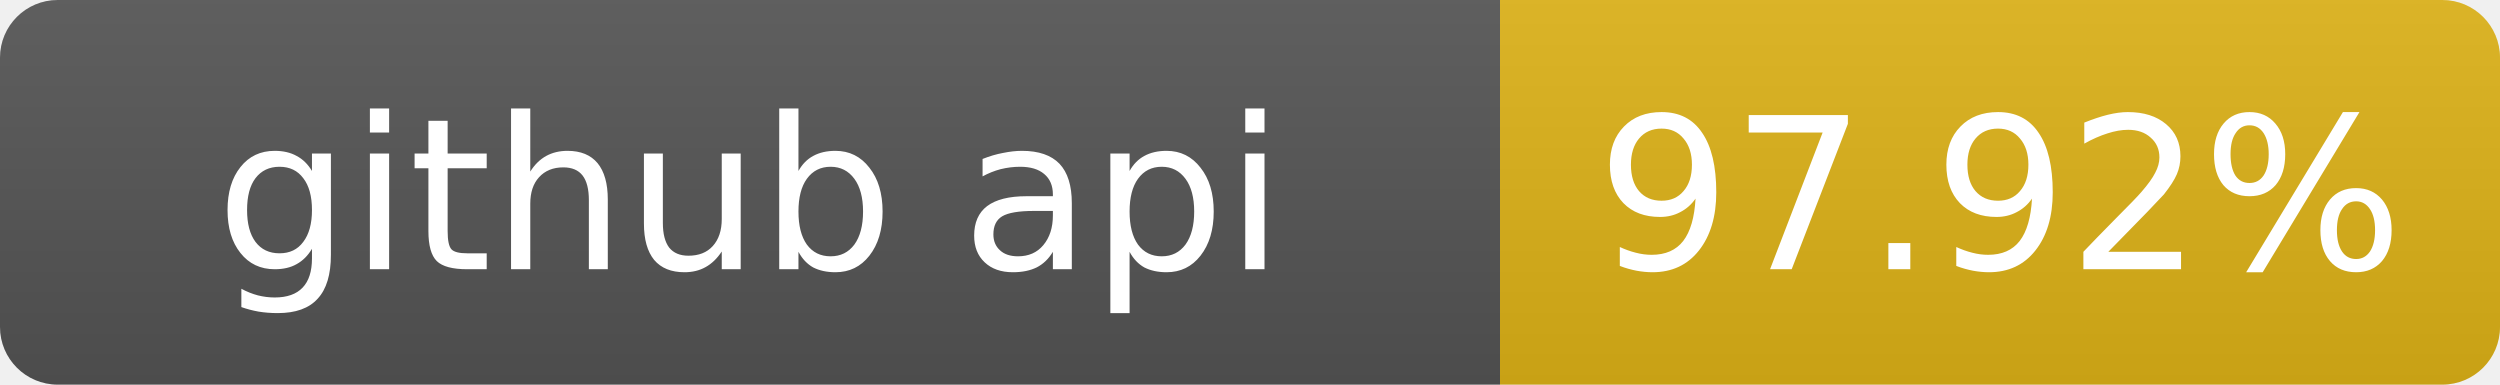
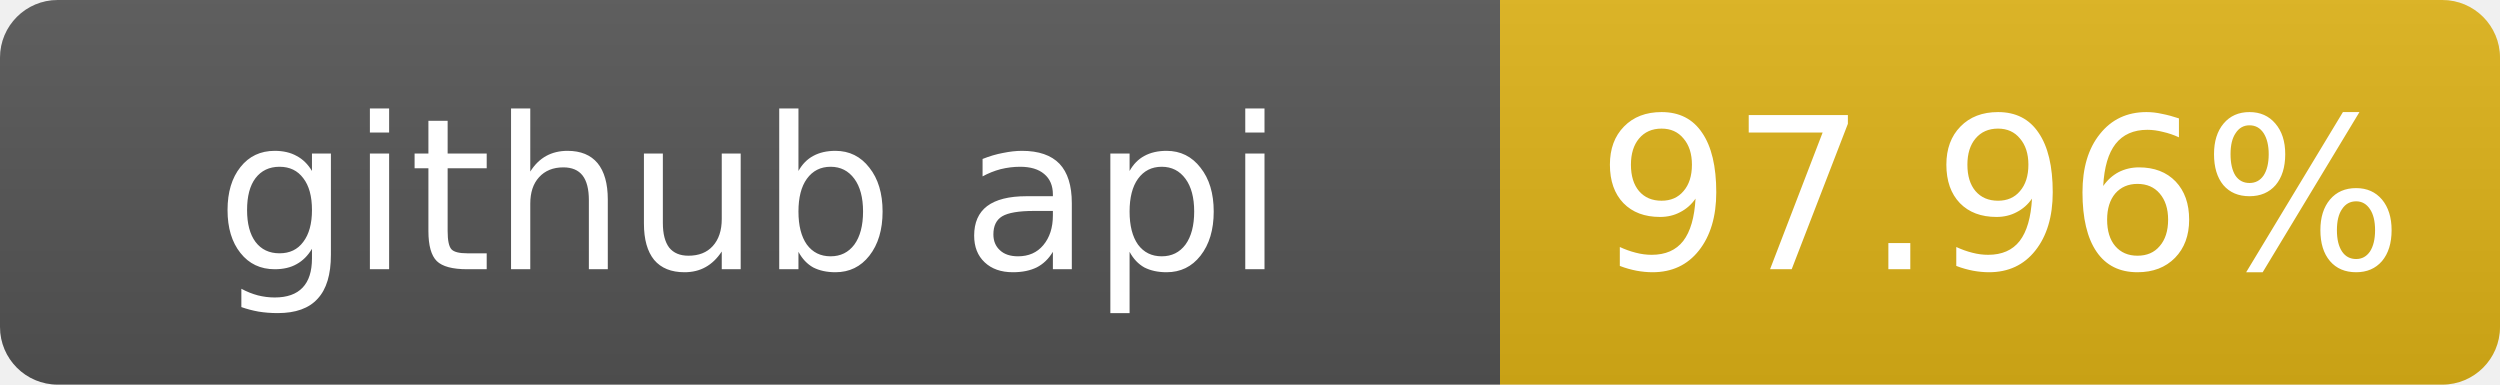
- <svg xmlns="http://www.w3.org/2000/svg" width="130" height="20" role="img" aria-label="github api: 97.92%">
+ <svg xmlns="http://www.w3.org/2000/svg" width="130" height="20" role="img" aria-label="github api: 97.96%">
  <linearGradient id="s" x2="0" y2="100%">
    <stop offset="0" stop-color="#bbb" stop-opacity=".1" />
    <stop offset="1" stop-opacity=".1" />
  </linearGradient>
  <clipPath id="r">
    <rect width="130" height="20" rx="3" fill="#fff" />
  </clipPath>
  <g clip-path="url(#r)">
    <rect width="78" height="20" fill="#555" />
    <rect x="78" width="52" height="20" fill="#dfb317" />
    <rect width="130" height="20" fill="url(#s)" />
  </g>
  <g fill="#fff" text-anchor="middle" font-family="Verdana,Geneva,DejaVu Sans,sans-serif" font-size="11">
    <text x="39" y="14">github api</text>
-     <text x="104" y="14">97.92%</text>
+     <text x="104" y="14">97.96%</text>
  </g>
</svg>
